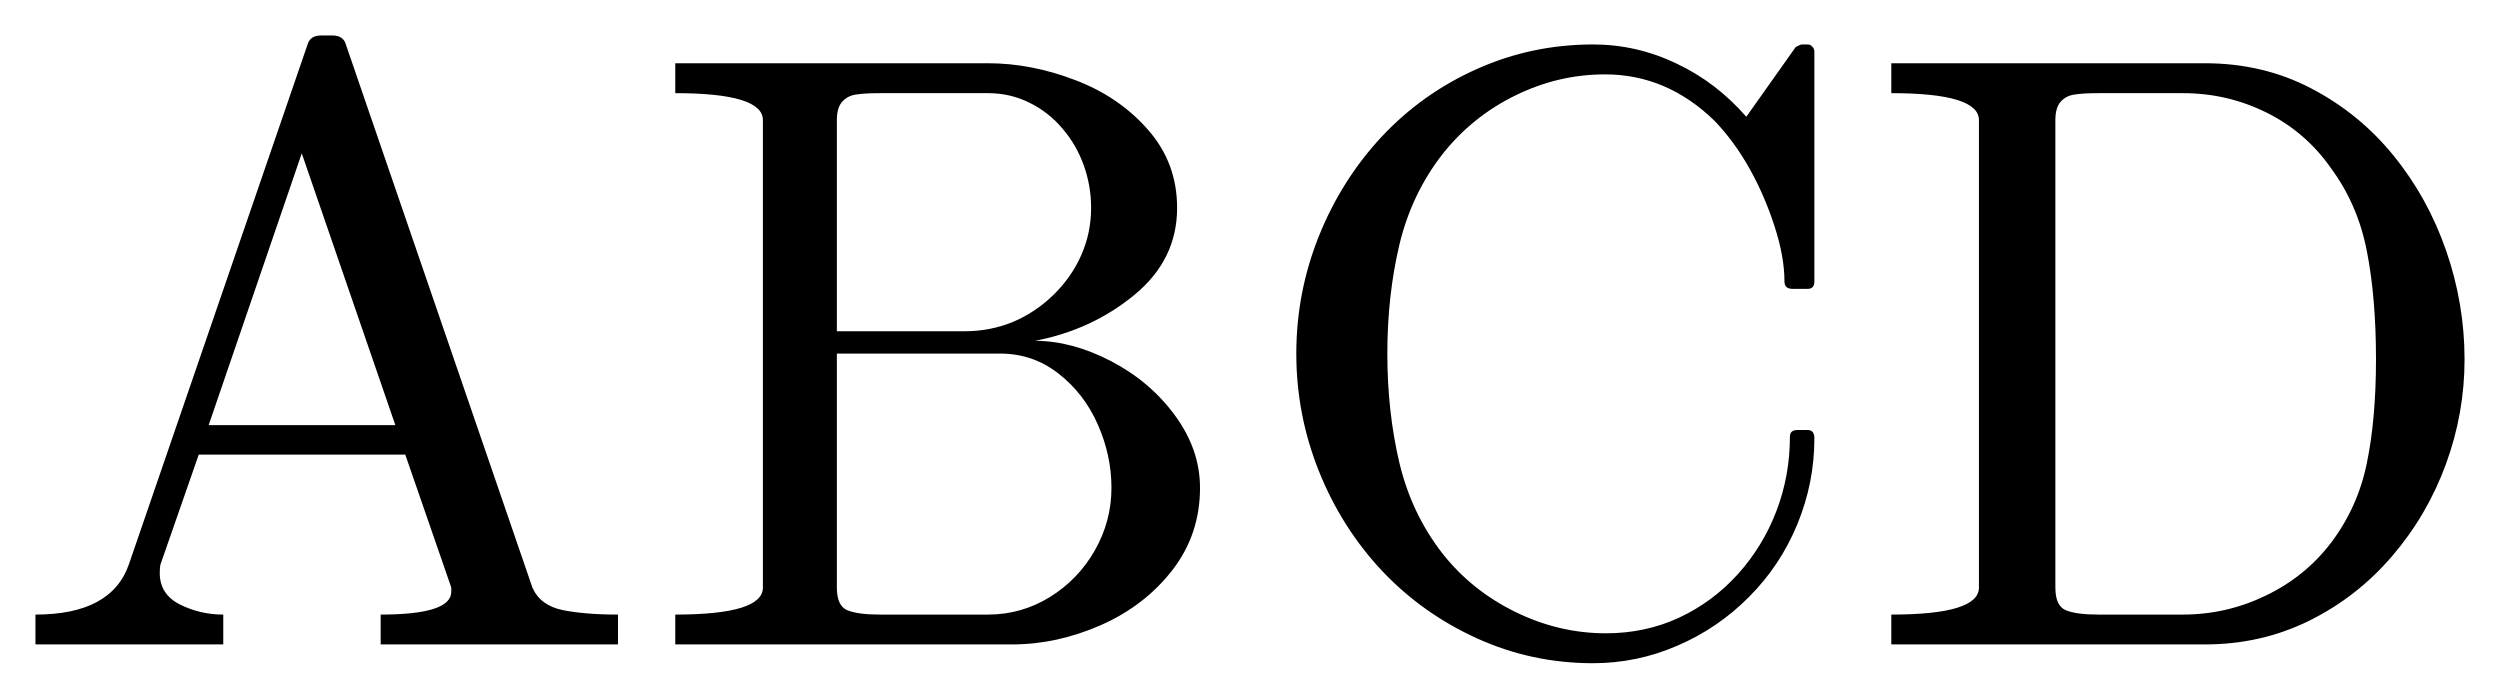
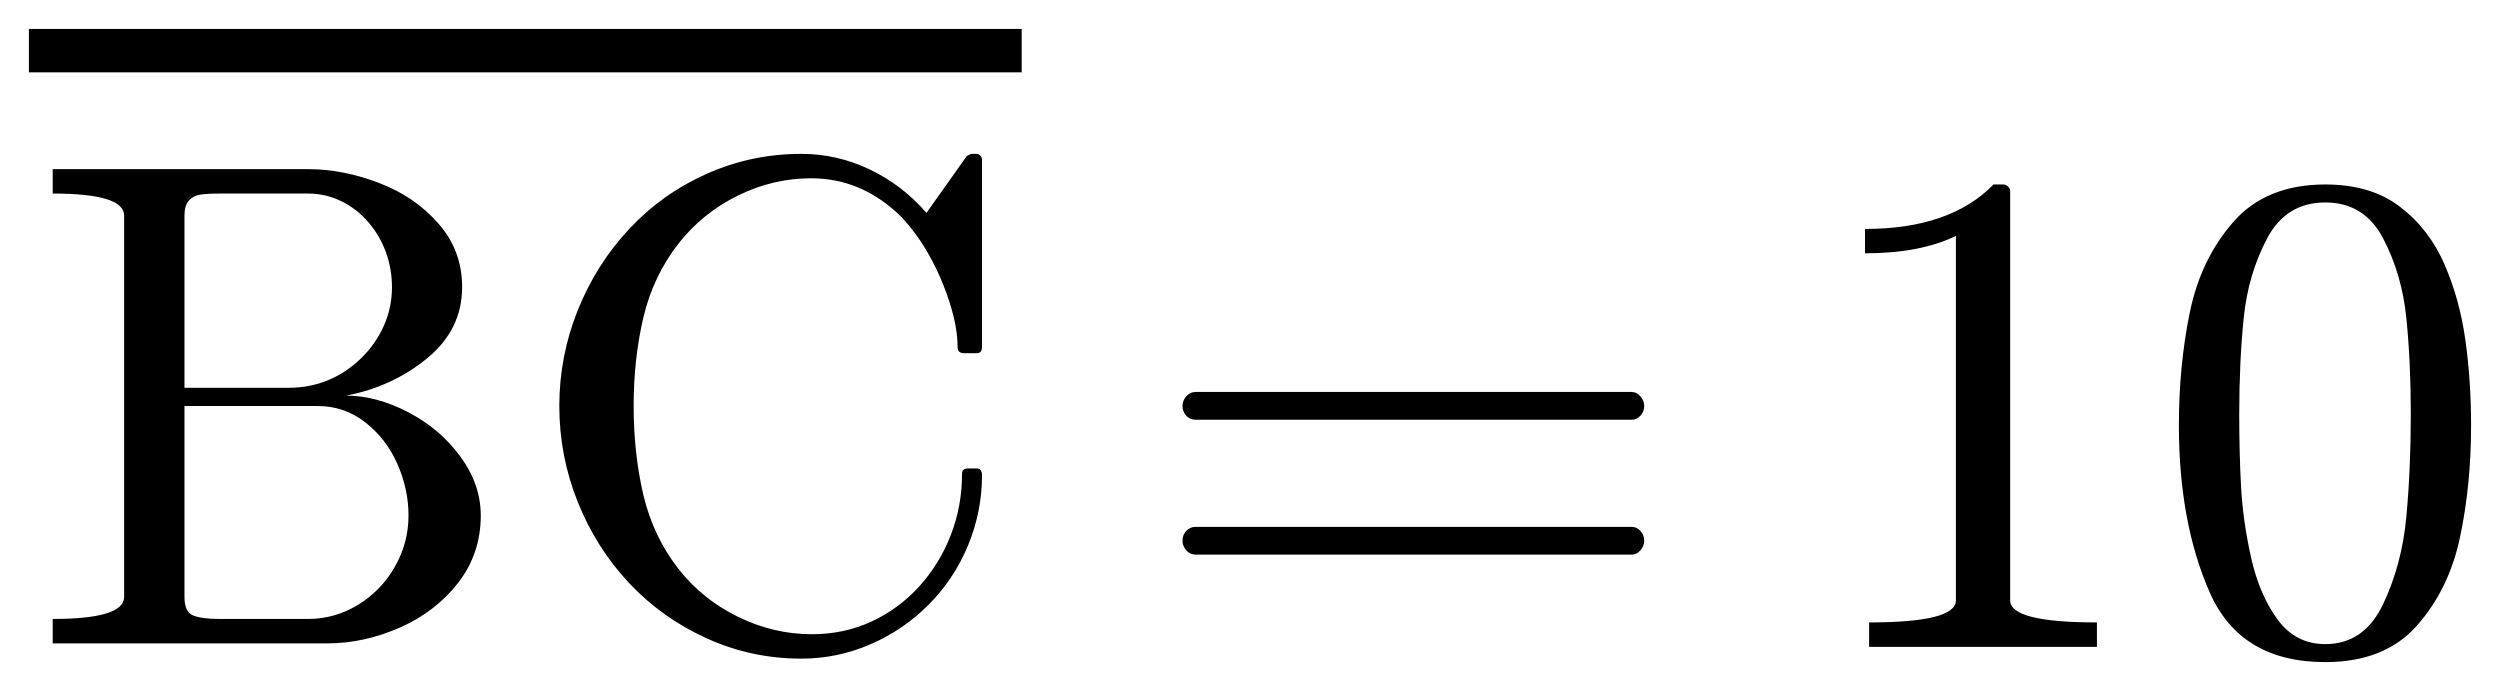
- <svg xmlns="http://www.w3.org/2000/svg" width="35.26pt" height="9.854pt" viewBox="0 0 35.26 9.854" version="1.1">
+ <svg xmlns="http://www.w3.org/2000/svg" width="43.218pt" height="11.946pt" viewBox="0 0 43.218 11.946" version="1.1">
  <defs>
    <style type="text/css">*{stroke-linejoin: round; stroke-linecap: butt}</style>
  </defs>
  <g id="figure_1">
    <g id="patch_1">
-       <path d="M 0 9.854  L 35.26 9.854  L 35.26 0  L 0 0  L 0 9.854  z " style="fill: none; opacity: 0" />
+       <path d="M 0 11.946  L 43.218 11.946  L 43.218 0  L 0 0  L 0 11.946  z " style="fill: none; opacity: 0" />
    </g>
    <g id="axes_1">
      <g id="patch_2">
-         <path d="M 0.5 9.089  L 0.5 8.668  Q 1.573 8.668 1.818 7.959  L 4.338 0.627  Q 4.374 0.5 4.531 0.5  L 4.685 0.5  Q 4.843 0.5 4.878 0.627  L 7.509 8.287  Q 7.619 8.538 7.933 8.604  Q 8.248 8.668 8.716 8.668  L 8.716 9.089  L 5.369 9.089  L 5.369 8.668  Q 6.365 8.668 6.365 8.345  L 6.365 8.287  L 5.716 6.412  L 2.803 6.412  L 2.264 7.959  Q 2.253 8 2.253 8.081  Q 2.253 8.381 2.536 8.525  Q 2.821 8.668 3.149 8.668  L 3.149 9.089  L 0.5 9.089  z M 2.943 5.996  L 5.576 5.996  L 4.256 2.163  L 2.943 5.996  z M 9.524 9.089  L 9.524 8.668  Q 10.76 8.668 10.76 8.287  L 10.76 1.694  Q 10.76 1.314 9.524 1.314  L 9.524 0.892  L 13.936 0.892  Q 14.546 0.892 15.166 1.13  Q 15.787 1.366 16.194 1.833  Q 16.602 2.298 16.602 2.932  Q 16.602 3.663 16.001 4.158  Q 15.401 4.653 14.598 4.807  Q 15.119 4.807 15.671 5.094  Q 16.222 5.381 16.573 5.861  Q 16.925 6.341 16.925 6.881  Q 16.925 7.537 16.535 8.041  Q 16.145 8.544 15.524 8.818  Q 14.904 9.089 14.276 9.089  L 9.524 9.089  z M 11.803 8.287  Q 11.803 8.544 11.949 8.606  Q 12.097 8.668 12.412 8.668  L 13.936 8.668  Q 14.405 8.668 14.806 8.422  Q 15.207 8.174 15.442 7.762  Q 15.676 7.349 15.676 6.881  Q 15.676 6.423 15.483 5.986  Q 15.29 5.549 14.928 5.268  Q 14.568 4.987 14.107 4.987  L 11.803 4.987  L 11.803 8.287  z M 11.803 4.672  L 13.602 4.672  Q 13.966 4.672 14.285 4.541  Q 14.604 4.407 14.859 4.158  Q 15.114 3.909 15.251 3.596  Q 15.389 3.283 15.389 2.932  Q 15.389 2.621 15.286 2.334  Q 15.185 2.047 14.984 1.812  Q 14.786 1.578 14.516 1.447  Q 14.248 1.314 13.936 1.314  L 12.412 1.314  Q 12.196 1.314 12.076 1.333  Q 11.956 1.349 11.879 1.434  Q 11.803 1.518 11.803 1.694  L 11.803 4.672  z M 20.345 7.807  Q 20.756 8.328 21.371 8.63  Q 21.986 8.932 22.65 8.932  Q 23.205 8.932 23.679 8.713  Q 24.155 8.491 24.51 8.099  Q 24.864 7.706 25.054 7.209  Q 25.245 6.71 25.245 6.159  Q 25.245 6.065 25.35 6.065  L 25.496 6.065  Q 25.59 6.065 25.59 6.183  Q 25.59 6.809 25.35 7.393  Q 25.11 7.976 24.669 8.418  Q 24.23 8.861 23.659 9.106  Q 23.089 9.354 22.468 9.354  Q 21.605 9.354 20.835 9.005  Q 20.064 8.656 19.492 8.051  Q 18.922 7.443 18.602 6.646  Q 18.283 5.849 18.283 4.987  Q 18.283 4.126 18.602 3.329  Q 18.922 2.533 19.492 1.923  Q 20.064 1.314 20.835 0.971  Q 21.605 0.627 22.468 0.627  Q 23.083 0.627 23.645 0.896  Q 24.208 1.162 24.63 1.647  L 25.327 0.663  Q 25.397 0.627 25.408 0.627  L 25.496 0.627  Q 25.532 0.627 25.56 0.657  Q 25.59 0.688 25.59 0.729  L 25.59 3.969  Q 25.59 4.074 25.496 4.074  L 25.28 4.074  Q 25.168 4.074 25.168 3.969  Q 25.168 3.622 25.029 3.194  Q 24.892 2.767 24.679 2.384  Q 24.465 2 24.184 1.706  Q 23.51 1.049 22.637 1.049  Q 21.975 1.049 21.367 1.349  Q 20.762 1.647 20.345 2.174  Q 19.907 2.737 19.736 3.455  Q 19.567 4.173 19.567 4.987  Q 19.567 5.803 19.736 6.524  Q 19.907 7.244 20.345 7.807  z M 26.675 9.089  L 26.675 8.668  Q 27.911 8.668 27.911 8.287  L 27.911 1.694  Q 27.911 1.314 26.675 1.314  L 26.675 0.892  L 31.098 0.892  Q 31.918 0.892 32.596 1.246  Q 33.277 1.601 33.757 2.193  Q 34.239 2.784 34.5 3.534  Q 34.76 4.284 34.76 5.069  Q 34.76 5.831 34.496 6.549  Q 34.233 7.267 33.738 7.844  Q 33.243 8.422 32.566 8.756  Q 31.89 9.089 31.098 9.089  L 26.675 9.089  z M 28.989 8.287  Q 28.989 8.544 29.135 8.606  Q 29.281 8.668 29.598 8.668  L 30.787 8.668  Q 31.402 8.668 31.955 8.401  Q 32.51 8.135 32.874 7.659  Q 33.255 7.156 33.382 6.532  Q 33.511 5.907 33.511 5.069  Q 33.511 4.197 33.382 3.541  Q 33.255 2.885 32.874 2.369  Q 32.516 1.859 31.965 1.587  Q 31.415 1.314 30.787 1.314  L 29.598 1.314  Q 29.381 1.314 29.261 1.333  Q 29.141 1.349 29.064 1.434  Q 28.989 1.518 28.989 1.694  L 28.989 8.287  z " clip-path="url(#p4d0800d083)" />
+         <path d="M 0.911 11.122  L 0.911 10.7  Q 2.146 10.7 2.146 10.319  L 2.146 3.727  Q 2.146 3.346 0.911 3.346  L 0.911 2.924  L 5.322 2.924  Q 5.932 2.924 6.553 3.163  Q 7.173 3.399 7.58 3.866  Q 7.989 4.331 7.989 4.964  Q 7.989 5.696 7.387 6.191  Q 6.787 6.686 5.984 6.839  Q 6.506 6.839 7.057 7.126  Q 7.608 7.413 7.959 7.893  Q 8.311 8.373 8.311 8.913  Q 8.311 9.569 7.921 10.074  Q 7.531 10.576 6.911 10.85  Q 6.29 11.122 5.662 11.122  L 0.911 11.122  z M 3.189 10.319  Q 3.189 10.576 3.335 10.638  Q 3.483 10.7 3.798 10.7  L 5.322 10.7  Q 5.791 10.7 6.192 10.454  Q 6.594 10.207 6.828 9.794  Q 7.062 9.382 7.062 8.913  Q 7.062 8.456 6.869 8.019  Q 6.676 7.582 6.314 7.301  Q 5.954 7.019 5.493 7.019  L 3.189 7.019  L 3.189 10.319  z M 3.189 6.704  L 4.989 6.704  Q 5.353 6.704 5.671 6.573  Q 5.99 6.44 6.245 6.191  Q 6.5 5.941 6.637 5.628  Q 6.776 5.315 6.776 4.964  Q 6.776 4.653 6.673 4.366  Q 6.571 4.079 6.371 3.845  Q 6.172 3.611 5.902 3.479  Q 5.634 3.346 5.322 3.346  L 3.798 3.346  Q 3.583 3.346 3.462 3.365  Q 3.342 3.382 3.266 3.466  Q 3.189 3.551 3.189 3.727  L 3.189 6.704  z M 11.732 9.839  Q 12.142 10.361 12.757 10.662  Q 13.372 10.964 14.036 10.964  Q 14.591 10.964 15.065 10.745  Q 15.542 10.524 15.896 10.132  Q 16.25 9.738 16.44 9.241  Q 16.631 8.742 16.631 8.191  Q 16.631 8.098 16.736 8.098  L 16.882 8.098  Q 16.976 8.098 16.976 8.216  Q 16.976 8.842 16.736 9.425  Q 16.496 10.008 16.055 10.451  Q 15.617 10.893 15.045 11.139  Q 14.475 11.386 13.854 11.386  Q 12.992 11.386 12.221 11.037  Q 11.45 10.689 10.879 10.083  Q 10.309 9.476 9.988 8.679  Q 9.669 7.882 9.669 7.019  Q 9.669 6.159 9.988 5.362  Q 10.309 4.565 10.879 3.956  Q 11.45 3.346 12.221 3.003  Q 12.992 2.66 13.854 2.66  Q 14.469 2.66 15.032 2.928  Q 15.594 3.194 16.016 3.68  L 16.714 2.696  Q 16.783 2.66 16.794 2.66  L 16.882 2.66  Q 16.918 2.66 16.946 2.69  Q 16.976 2.72 16.976 2.761  L 16.976 6.001  Q 16.976 6.106 16.882 6.106  L 16.667 6.106  Q 16.554 6.106 16.554 6.001  Q 16.554 5.654 16.415 5.227  Q 16.279 4.799 16.065 4.417  Q 15.851 4.032 15.57 3.738  Q 14.897 3.082 14.023 3.082  Q 13.361 3.082 12.754 3.382  Q 12.148 3.68 11.732 4.207  Q 11.293 4.769 11.122 5.487  Q 10.954 6.206 10.954 7.019  Q 10.954 7.835 11.122 8.557  Q 11.293 9.277 11.732 9.839  z M 20.671 9.588  Q 20.572 9.588 20.506 9.513  Q 20.442 9.436 20.442 9.348  Q 20.442 9.249 20.506 9.179  Q 20.572 9.108 20.671 9.108  L 28.207 9.108  Q 28.295 9.108 28.359 9.179  Q 28.424 9.249 28.424 9.348  Q 28.424 9.436 28.359 9.513  Q 28.295 9.588 28.207 9.588  L 20.671 9.588  z M 20.671 7.256  Q 20.572 7.256 20.506 7.186  Q 20.442 7.115 20.442 7.016  Q 20.442 6.928 20.506 6.853  Q 20.572 6.776 20.671 6.776  L 28.207 6.776  Q 28.295 6.776 28.359 6.853  Q 28.424 6.928 28.424 7.016  Q 28.424 7.115 28.359 7.186  Q 28.295 7.256 28.207 7.256  L 20.671 7.256  z M 32.312 11.182  L 32.312 10.76  Q 33.812 10.76 33.812 10.379  L 33.812 4.079  Q 33.192 4.379 32.241 4.379  L 32.241 3.958  Q 33.713 3.958 34.463 3.189  L 34.632 3.189  Q 34.673 3.189 34.71 3.223  Q 34.75 3.254 34.75 3.296  L 34.75 10.379  Q 34.75 10.76 36.25 10.76  L 36.25 11.182  L 32.312 11.182  z M 40.198 11.446  Q 38.728 11.446 38.198 10.237  Q 37.667 9.026 37.667 7.355  Q 37.667 6.312 37.857 5.394  Q 38.048 4.473 38.612 3.832  Q 39.178 3.189 40.198 3.189  Q 40.99 3.189 41.492 3.577  Q 41.997 3.963 42.261 4.576  Q 42.525 5.188 42.621 5.889  Q 42.718 6.588 42.718 7.355  Q 42.718 8.386 42.527 9.286  Q 42.338 10.186 41.781 10.816  Q 41.224 11.446 40.198 11.446  z M 40.198 11.135  Q 40.866 11.135 41.194 10.451  Q 41.522 9.764 41.599 8.932  Q 41.676 8.099 41.676 7.162  Q 41.676 6.26 41.599 5.499  Q 41.522 4.736 41.196 4.119  Q 40.872 3.5 40.198 3.5  Q 39.52 3.5 39.192 4.122  Q 38.863 4.743 38.787 5.503  Q 38.71 6.26 38.71 7.162  Q 38.71 7.829 38.742 8.422  Q 38.775 9.014 38.916 9.644  Q 39.057 10.274 39.37 10.706  Q 39.683 11.135 40.198 11.135  z M 0.5 1.25  L 0.5 0.5  L 17.662 0.5  L 17.662 1.25  L 0.5 1.25  z " clip-path="url(#p759c509941)" />
      </g>
    </g>
  </g>
  <defs>
-     <clipPath id="p4d0800d083">
-       <rect x="0" y="0" width="35.26" height="9.854" />
+     <clipPath id="p759c509941">
+       <rect x="0" y="0" width="43.218" height="11.946" />
    </clipPath>
  </defs>
</svg>
